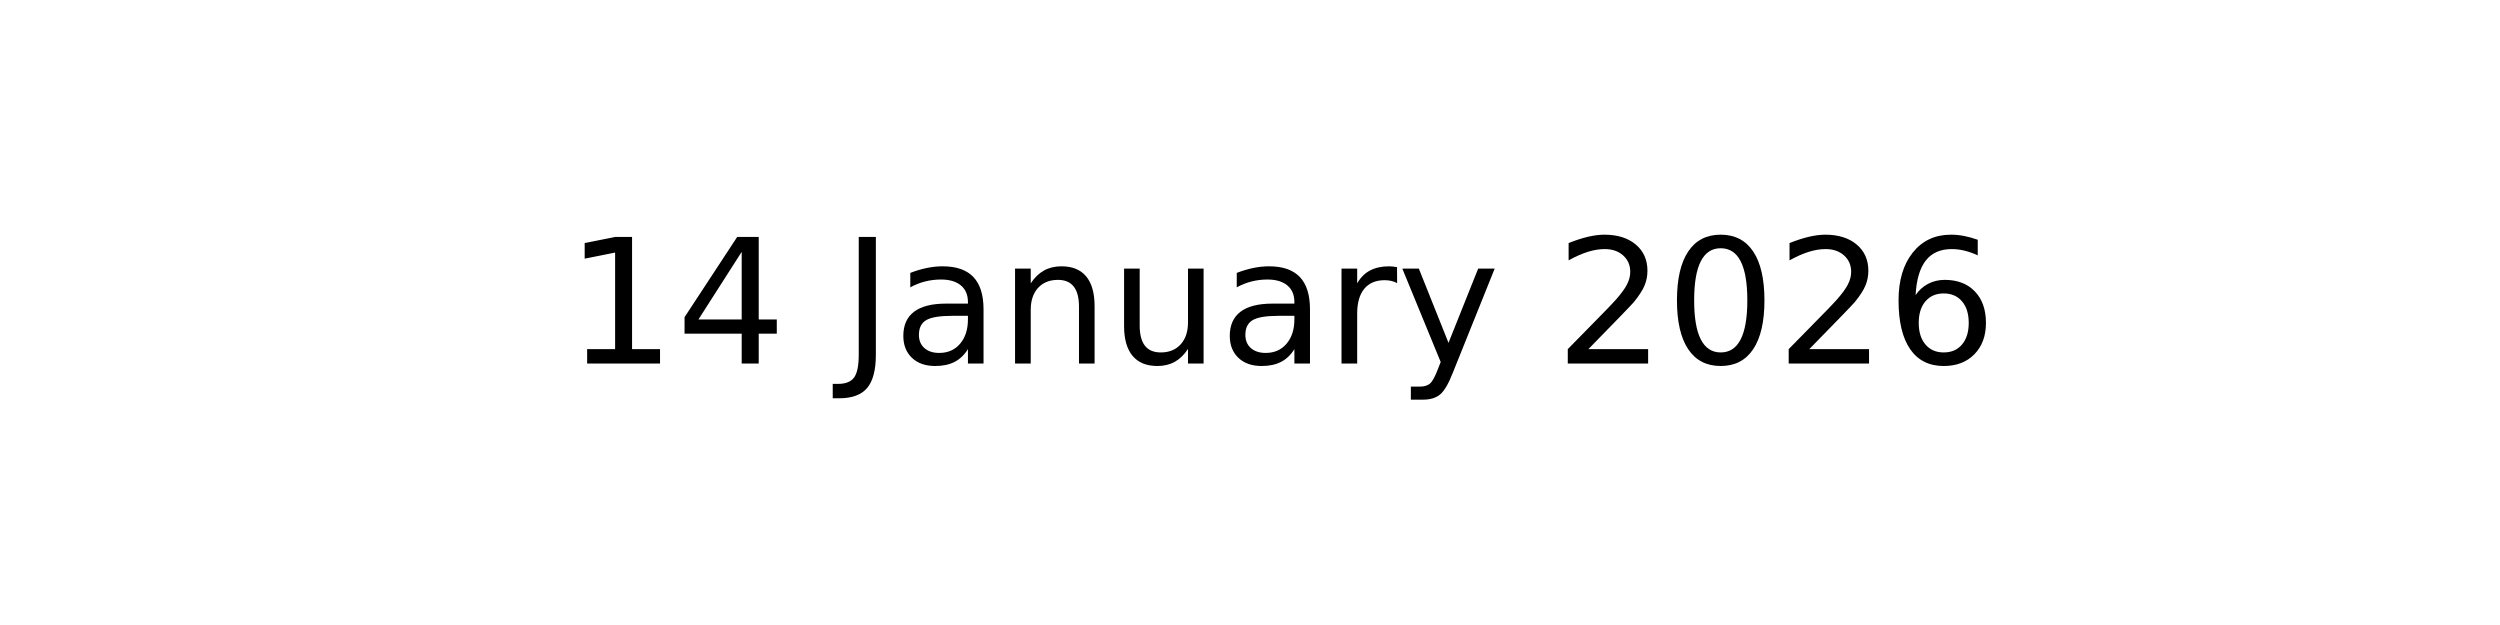
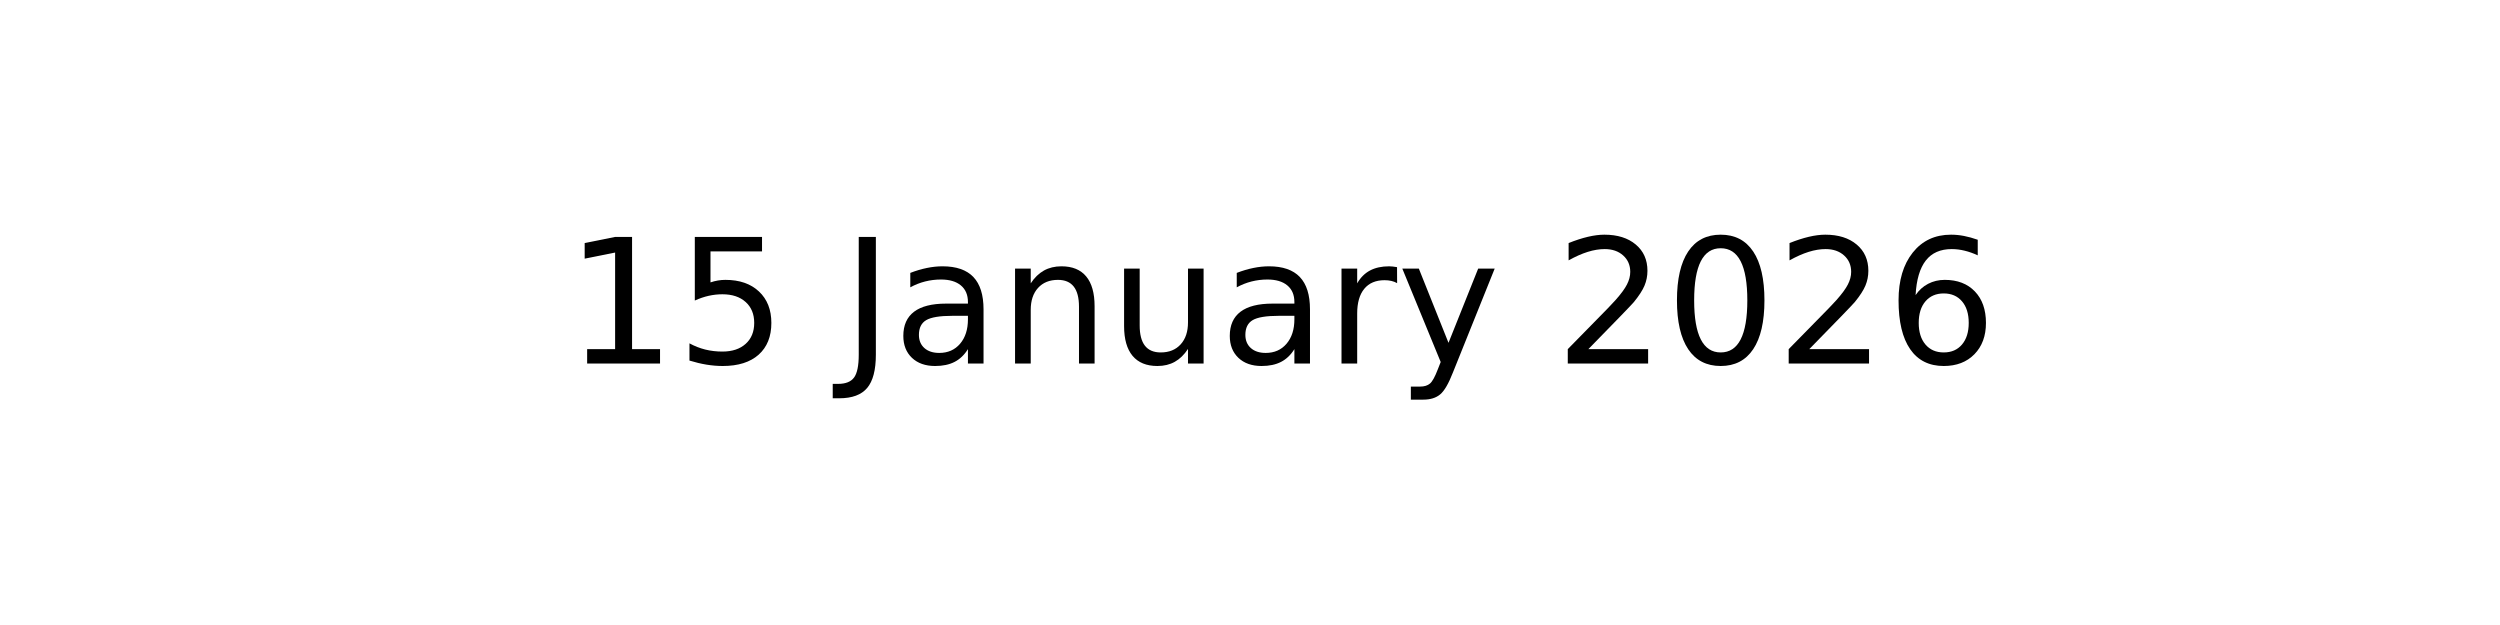
<svg xmlns="http://www.w3.org/2000/svg" xmlns:xlink="http://www.w3.org/1999/xlink" width="144pt" height="36pt" viewBox="0 0 144 36" version="1.1">
  <defs>
    <style type="text/css">*{stroke-linejoin: round; stroke-linecap: butt}</style>
  </defs>
  <g id="figure_1">
    <g id="axes_1">
      <g id="text_1">
        <g transform="translate(32.57891 20.93937) scale(0.1 -0.1)">
          <defs>
            <path id="DejaVuSans-31" d="M 794 531  L 1825 531  L 1825 4091  L 703 3866  L 703 4441  L 1819 4666  L 2450 4666  L 2450 531  L 3481 531  L 3481 0  L 794 0  L 794 531  z " transform="scale(0.015625)" />
-             <path id="DejaVuSans-34" d="M 2419 4116  L 825 1625  L 2419 1625  L 2419 4116  z M 2253 4666  L 3047 4666  L 3047 1625  L 3713 1625  L 3713 1100  L 3047 1100  L 3047 0  L 2419 0  L 2419 1100  L 313 1100  L 313 1709  L 2253 4666  z " transform="scale(0.015625)" />
+             <path id="DejaVuSans-35" d="M 691 4666  L 3169 4666  L 3169 4134  L 1269 4134  L 1269 2991  Q 1406 3038 1543 3061  Q 1681 3084 1819 3084  Q 2600 3084 3056 2656  Q 3513 2228 3513 1497  Q 3513 744 3044 326  Q 2575 -91 1722 -91  Q 1428 -91 1123 -41  Q 819 9 494 109  L 494 744  Q 775 591 1075 516  Q 1375 441 1709 441  Q 2250 441 2565 725  Q 2881 1009 2881 1497  Q 2881 1984 2565 2268  Q 2250 2553 1709 2553  Q 1456 2553 1204 2497  Q 953 2441 691 2322  L 691 4666  z " transform="scale(0.015625)" />
            <path id="DejaVuSans-20" transform="scale(0.015625)" />
            <path id="DejaVuSans-4a" d="M 628 4666  L 1259 4666  L 1259 325  Q 1259 -519 939 -900  Q 619 -1281 -91 -1281  L -331 -1281  L -331 -750  L -134 -750  Q 284 -750 456 -515  Q 628 -281 628 325  L 628 4666  z " transform="scale(0.015625)" />
            <path id="DejaVuSans-61" d="M 2194 1759  Q 1497 1759 1228 1600  Q 959 1441 959 1056  Q 959 750 1161 570  Q 1363 391 1709 391  Q 2188 391 2477 730  Q 2766 1069 2766 1631  L 2766 1759  L 2194 1759  z M 3341 1997  L 3341 0  L 2766 0  L 2766 531  Q 2569 213 2275 61  Q 1981 -91 1556 -91  Q 1019 -91 701 211  Q 384 513 384 1019  Q 384 1609 779 1909  Q 1175 2209 1959 2209  L 2766 2209  L 2766 2266  Q 2766 2663 2505 2880  Q 2244 3097 1772 3097  Q 1472 3097 1187 3025  Q 903 2953 641 2809  L 641 3341  Q 956 3463 1253 3523  Q 1550 3584 1831 3584  Q 2591 3584 2966 3190  Q 3341 2797 3341 1997  z " transform="scale(0.015625)" />
            <path id="DejaVuSans-6e" d="M 3513 2113  L 3513 0  L 2938 0  L 2938 2094  Q 2938 2591 2744 2837  Q 2550 3084 2163 3084  Q 1697 3084 1428 2787  Q 1159 2491 1159 1978  L 1159 0  L 581 0  L 581 3500  L 1159 3500  L 1159 2956  Q 1366 3272 1645 3428  Q 1925 3584 2291 3584  Q 2894 3584 3203 3211  Q 3513 2838 3513 2113  z " transform="scale(0.015625)" />
            <path id="DejaVuSans-75" d="M 544 1381  L 544 3500  L 1119 3500  L 1119 1403  Q 1119 906 1312 657  Q 1506 409 1894 409  Q 2359 409 2629 706  Q 2900 1003 2900 1516  L 2900 3500  L 3475 3500  L 3475 0  L 2900 0  L 2900 538  Q 2691 219 2414 64  Q 2138 -91 1772 -91  Q 1169 -91 856 284  Q 544 659 544 1381  z M 1991 3584  L 1991 3584  z " transform="scale(0.015625)" />
            <path id="DejaVuSans-72" d="M 2631 2963  Q 2534 3019 2420 3045  Q 2306 3072 2169 3072  Q 1681 3072 1420 2755  Q 1159 2438 1159 1844  L 1159 0  L 581 0  L 581 3500  L 1159 3500  L 1159 2956  Q 1341 3275 1631 3429  Q 1922 3584 2338 3584  Q 2397 3584 2469 3576  Q 2541 3569 2628 3553  L 2631 2963  z " transform="scale(0.015625)" />
            <path id="DejaVuSans-79" d="M 2059 -325  Q 1816 -950 1584 -1140  Q 1353 -1331 966 -1331  L 506 -1331  L 506 -850  L 844 -850  Q 1081 -850 1212 -737  Q 1344 -625 1503 -206  L 1606 56  L 191 3500  L 800 3500  L 1894 763  L 2988 3500  L 3597 3500  L 2059 -325  z " transform="scale(0.015625)" />
            <path id="DejaVuSans-32" d="M 1228 531  L 3431 531  L 3431 0  L 469 0  L 469 531  Q 828 903 1448 1529  Q 2069 2156 2228 2338  Q 2531 2678 2651 2914  Q 2772 3150 2772 3378  Q 2772 3750 2511 3984  Q 2250 4219 1831 4219  Q 1534 4219 1204 4116  Q 875 4013 500 3803  L 500 4441  Q 881 4594 1212 4672  Q 1544 4750 1819 4750  Q 2544 4750 2975 4387  Q 3406 4025 3406 3419  Q 3406 3131 3298 2873  Q 3191 2616 2906 2266  Q 2828 2175 2409 1742  Q 1991 1309 1228 531  z " transform="scale(0.015625)" />
            <path id="DejaVuSans-30" d="M 2034 4250  Q 1547 4250 1301 3770  Q 1056 3291 1056 2328  Q 1056 1369 1301 889  Q 1547 409 2034 409  Q 2525 409 2770 889  Q 3016 1369 3016 2328  Q 3016 3291 2770 3770  Q 2525 4250 2034 4250  z M 2034 4750  Q 2819 4750 3233 4129  Q 3647 3509 3647 2328  Q 3647 1150 3233 529  Q 2819 -91 2034 -91  Q 1250 -91 836 529  Q 422 1150 422 2328  Q 422 3509 836 4129  Q 1250 4750 2034 4750  z " transform="scale(0.015625)" />
            <path id="DejaVuSans-36" d="M 2113 2584  Q 1688 2584 1439 2293  Q 1191 2003 1191 1497  Q 1191 994 1439 701  Q 1688 409 2113 409  Q 2538 409 2786 701  Q 3034 994 3034 1497  Q 3034 2003 2786 2293  Q 2538 2584 2113 2584  z M 3366 4563  L 3366 3988  Q 3128 4100 2886 4159  Q 2644 4219 2406 4219  Q 1781 4219 1451 3797  Q 1122 3375 1075 2522  Q 1259 2794 1537 2939  Q 1816 3084 2150 3084  Q 2853 3084 3261 2657  Q 3669 2231 3669 1497  Q 3669 778 3244 343  Q 2819 -91 2113 -91  Q 1303 -91 875 529  Q 447 1150 447 2328  Q 447 3434 972 4092  Q 1497 4750 2381 4750  Q 2619 4750 2861 4703  Q 3103 4656 3366 4563  z " transform="scale(0.015625)" />
          </defs>
          <use xlink:href="#DejaVuSans-31" />
-           <use xlink:href="#DejaVuSans-34" x="63.623" />
+           <use xlink:href="#DejaVuSans-35" x="63.623" />
          <use xlink:href="#DejaVuSans-20" x="127.246" />
          <use xlink:href="#DejaVuSans-4a" x="159.033" />
          <use xlink:href="#DejaVuSans-61" x="188.525" />
          <use xlink:href="#DejaVuSans-6e" x="249.805" />
          <use xlink:href="#DejaVuSans-75" x="313.184" />
          <use xlink:href="#DejaVuSans-61" x="376.562" />
          <use xlink:href="#DejaVuSans-72" x="437.842" />
          <use xlink:href="#DejaVuSans-79" x="478.955" />
          <use xlink:href="#DejaVuSans-20" x="538.135" />
          <use xlink:href="#DejaVuSans-32" x="569.922" />
          <use xlink:href="#DejaVuSans-30" x="633.545" />
          <use xlink:href="#DejaVuSans-32" x="697.168" />
          <use xlink:href="#DejaVuSans-36" x="760.791" />
        </g>
      </g>
    </g>
  </g>
</svg>
